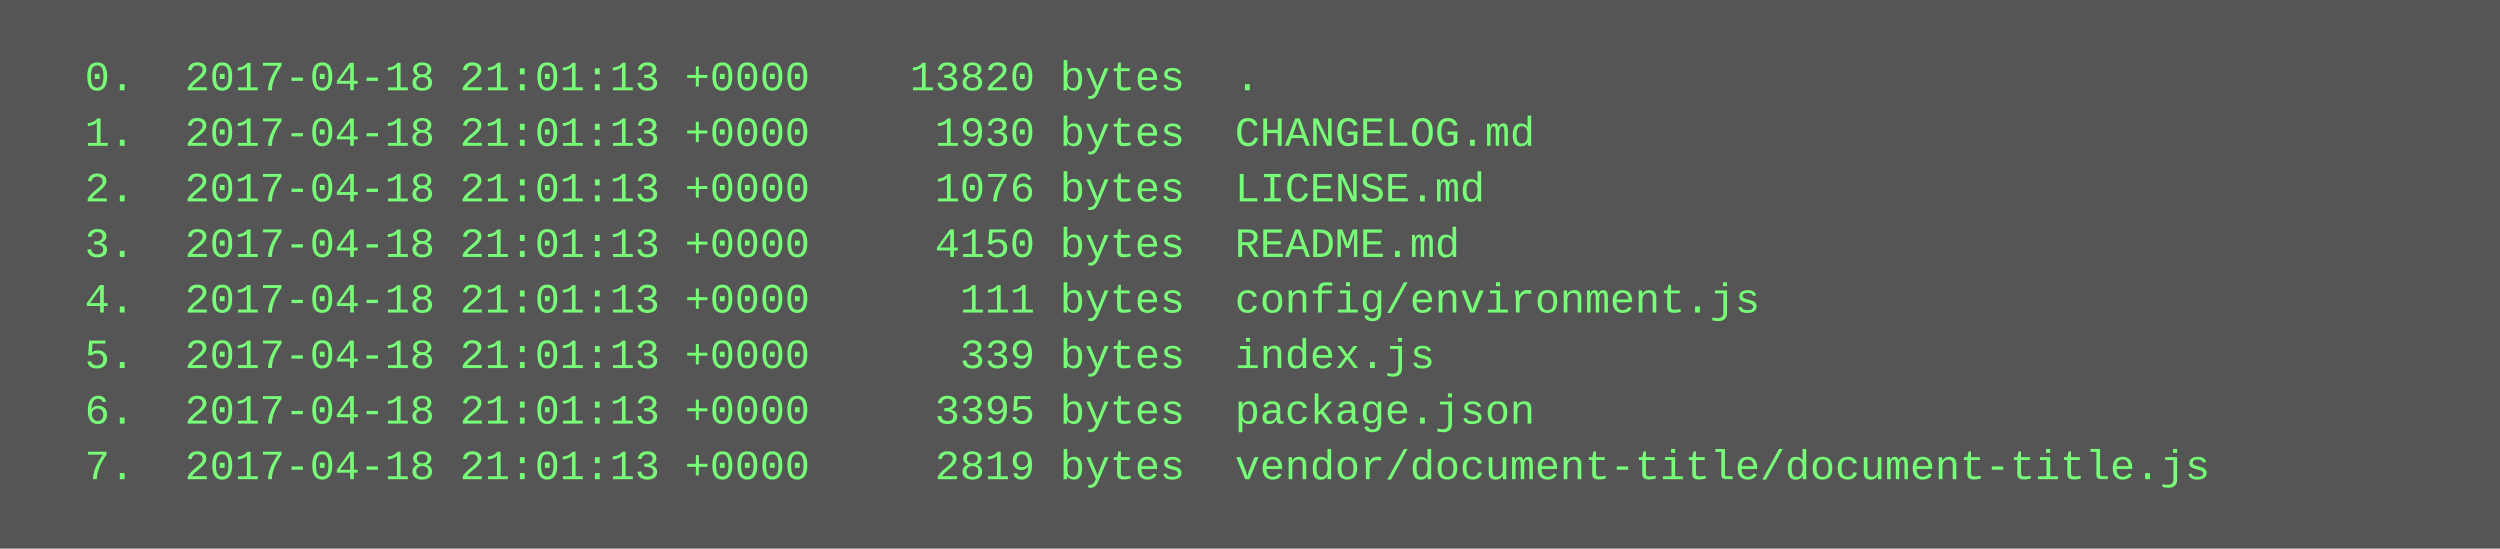
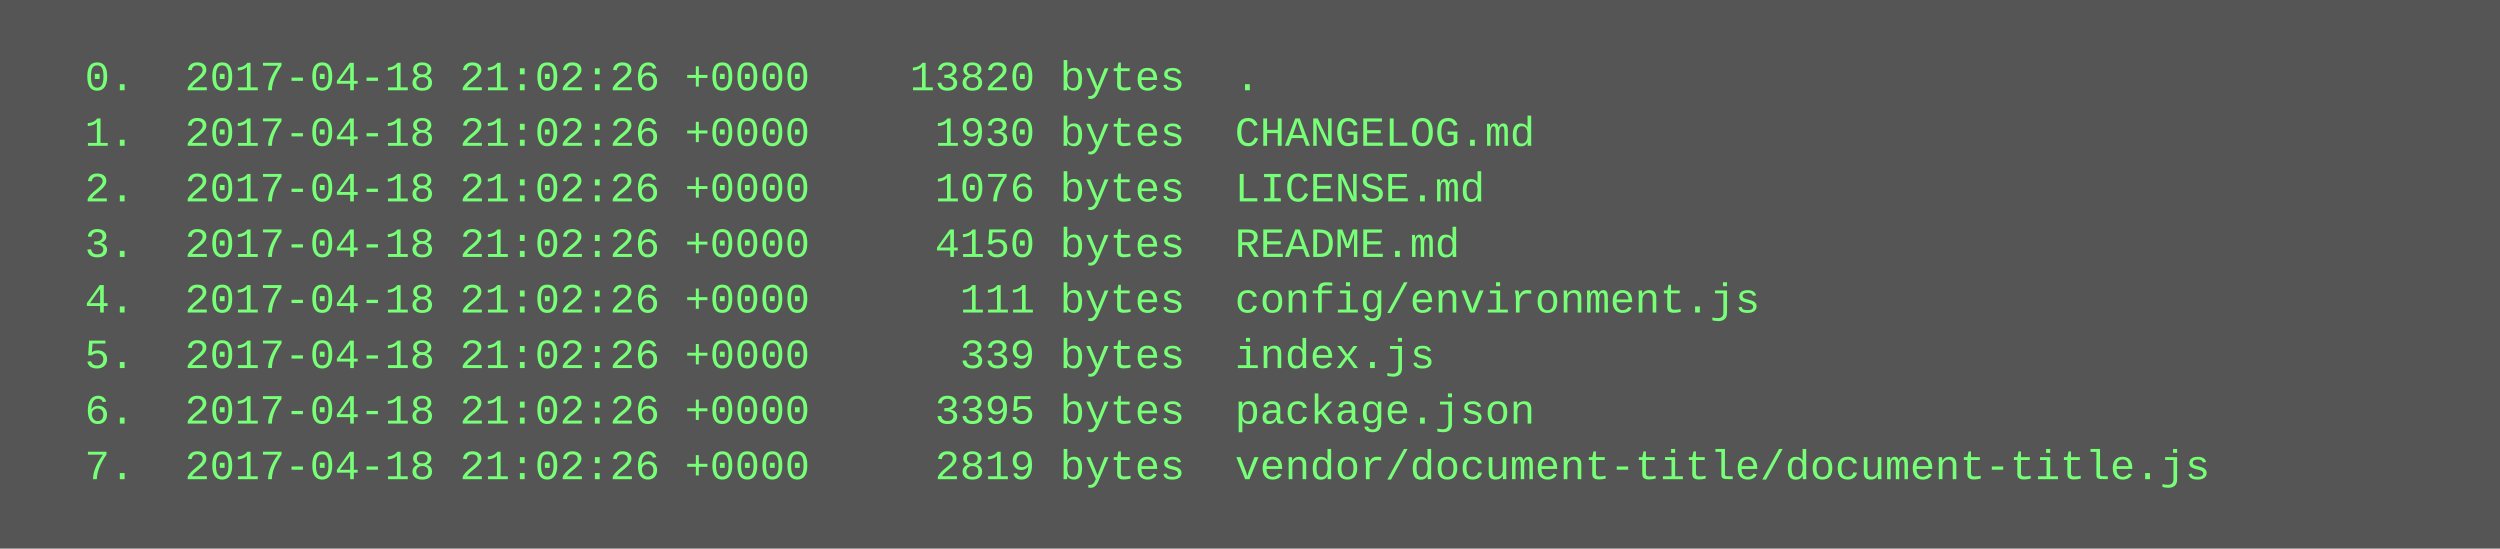
<svg xmlns="http://www.w3.org/2000/svg" height="158" width="720">
  <rect height="158" fill="#555" width="720" />
  <text fill="#7f7" font-family="Courier New" font-size="12" xml:space="preserve">
-     <tspan x="10" y="26">  0.  2017-04-18 21:01:13 +0000    13820 bytes  .</tspan>
-     <tspan x="10" y="42">  1.  2017-04-18 21:01:13 +0000     1930 bytes  CHANGELOG.md</tspan>
-     <tspan x="10" y="58">  2.  2017-04-18 21:01:13 +0000     1076 bytes  LICENSE.md</tspan>
-     <tspan x="10" y="74">  3.  2017-04-18 21:01:13 +0000     4150 bytes  README.md</tspan>
-     <tspan x="10" y="90">  4.  2017-04-18 21:01:13 +0000      111 bytes  config/environment.js</tspan>
-     <tspan x="10" y="106">  5.  2017-04-18 21:01:13 +0000      339 bytes  index.js</tspan>
-     <tspan x="10" y="122">  6.  2017-04-18 21:01:13 +0000     3395 bytes  package.json</tspan>
-     <tspan x="10" y="138">  7.  2017-04-18 21:01:13 +0000     2819 bytes  vendor/document-title/document-title.js</tspan>
+     <tspan x="10" y="26">  0.  2017-04-18 21:02:26 +0000    13820 bytes  .</tspan>
+     <tspan x="10" y="42">  1.  2017-04-18 21:02:26 +0000     1930 bytes  CHANGELOG.md</tspan>
+     <tspan x="10" y="58">  2.  2017-04-18 21:02:26 +0000     1076 bytes  LICENSE.md</tspan>
+     <tspan x="10" y="74">  3.  2017-04-18 21:02:26 +0000     4150 bytes  README.md</tspan>
+     <tspan x="10" y="90">  4.  2017-04-18 21:02:26 +0000      111 bytes  config/environment.js</tspan>
+     <tspan x="10" y="106">  5.  2017-04-18 21:02:26 +0000      339 bytes  index.js</tspan>
+     <tspan x="10" y="122">  6.  2017-04-18 21:02:26 +0000     3395 bytes  package.json</tspan>
+     <tspan x="10" y="138">  7.  2017-04-18 21:02:26 +0000     2819 bytes  vendor/document-title/document-title.js</tspan>
  </text>
</svg>
